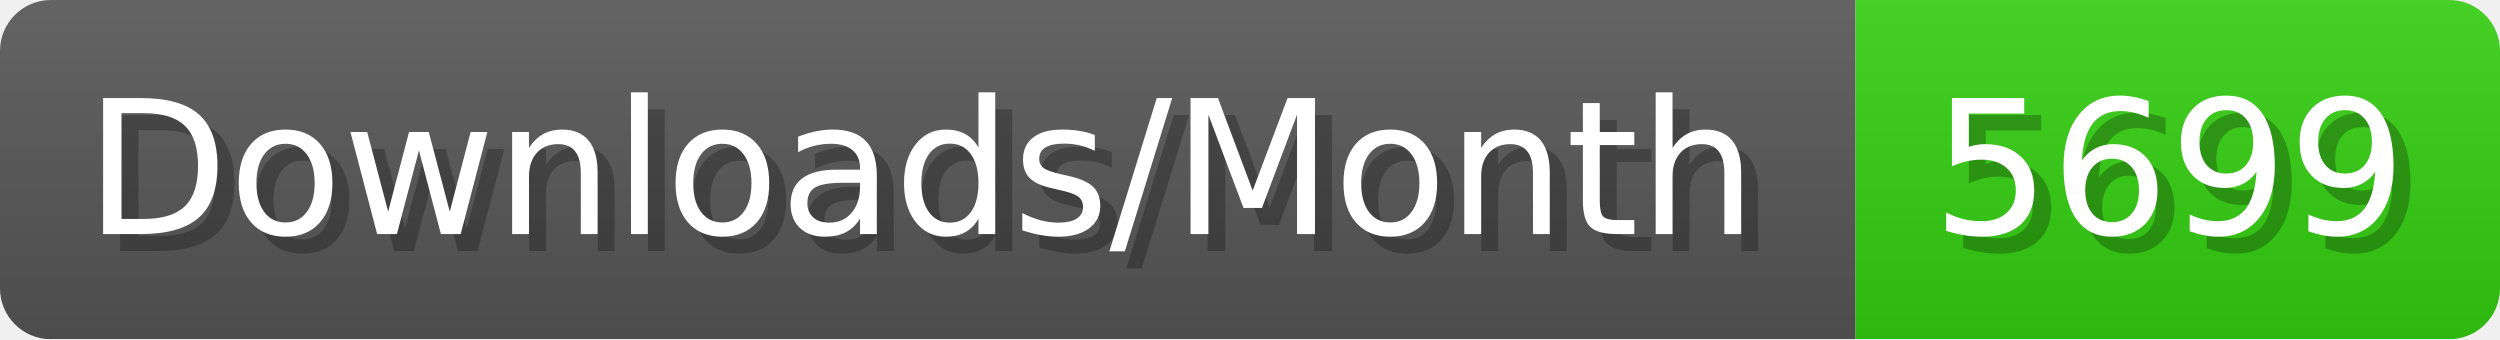
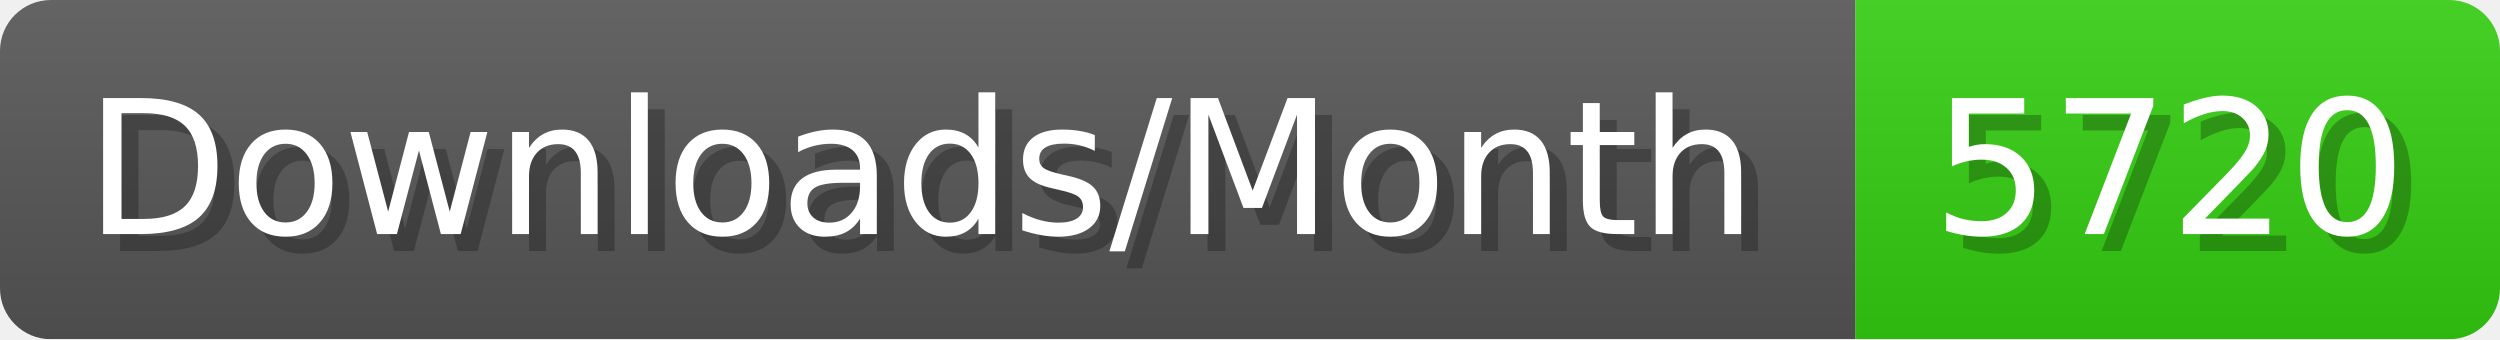
- <svg xmlns="http://www.w3.org/2000/svg" width="147.4" height="20" viewBox="0 0 1474 200" role="img" aria-label="Downloads/Month: 5699">
+ <svg xmlns="http://www.w3.org/2000/svg" width="147.4" height="20" viewBox="0 0 1474 200" role="img" aria-label="Downloads/Month: 5720">
  <linearGradient id="YlXUI" x2="0" y2="100%">
    <stop offset="0" stop-opacity=".1" stop-color="#EEE" />
    <stop offset="1" stop-opacity=".1" />
  </linearGradient>
  <mask id="JHhop">
    <rect width="1474" height="200" rx="30" fill="#FFF" />
  </mask>
  <g mask="url(#JHhop)">
    <rect width="1094" height="200" fill="#555" />
    <rect width="380" height="200" fill="#3C1" x="1094" />
    <rect width="1474" height="200" fill="url(#YlXUI)" />
  </g>
  <g aria-hidden="true" fill="#fff" text-anchor="start" font-family="Verdana,DejaVu Sans,sans-serif" font-size="110">
    <text x="60" y="148" textLength="994" fill="#000" opacity="0.25">Downloads/Month</text>
    <text x="50" y="138" textLength="994">Downloads/Month</text>
-     <text x="1149" y="148" textLength="280" fill="#000" opacity="0.25">5699</text>
-     <text x="1139" y="138" textLength="280">5699</text>
+     <text x="1149" y="148" textLength="280" fill="#000" opacity="0.25">5720</text>
+     <text x="1139" y="138" textLength="280">5720</text>
  </g>
</svg>
